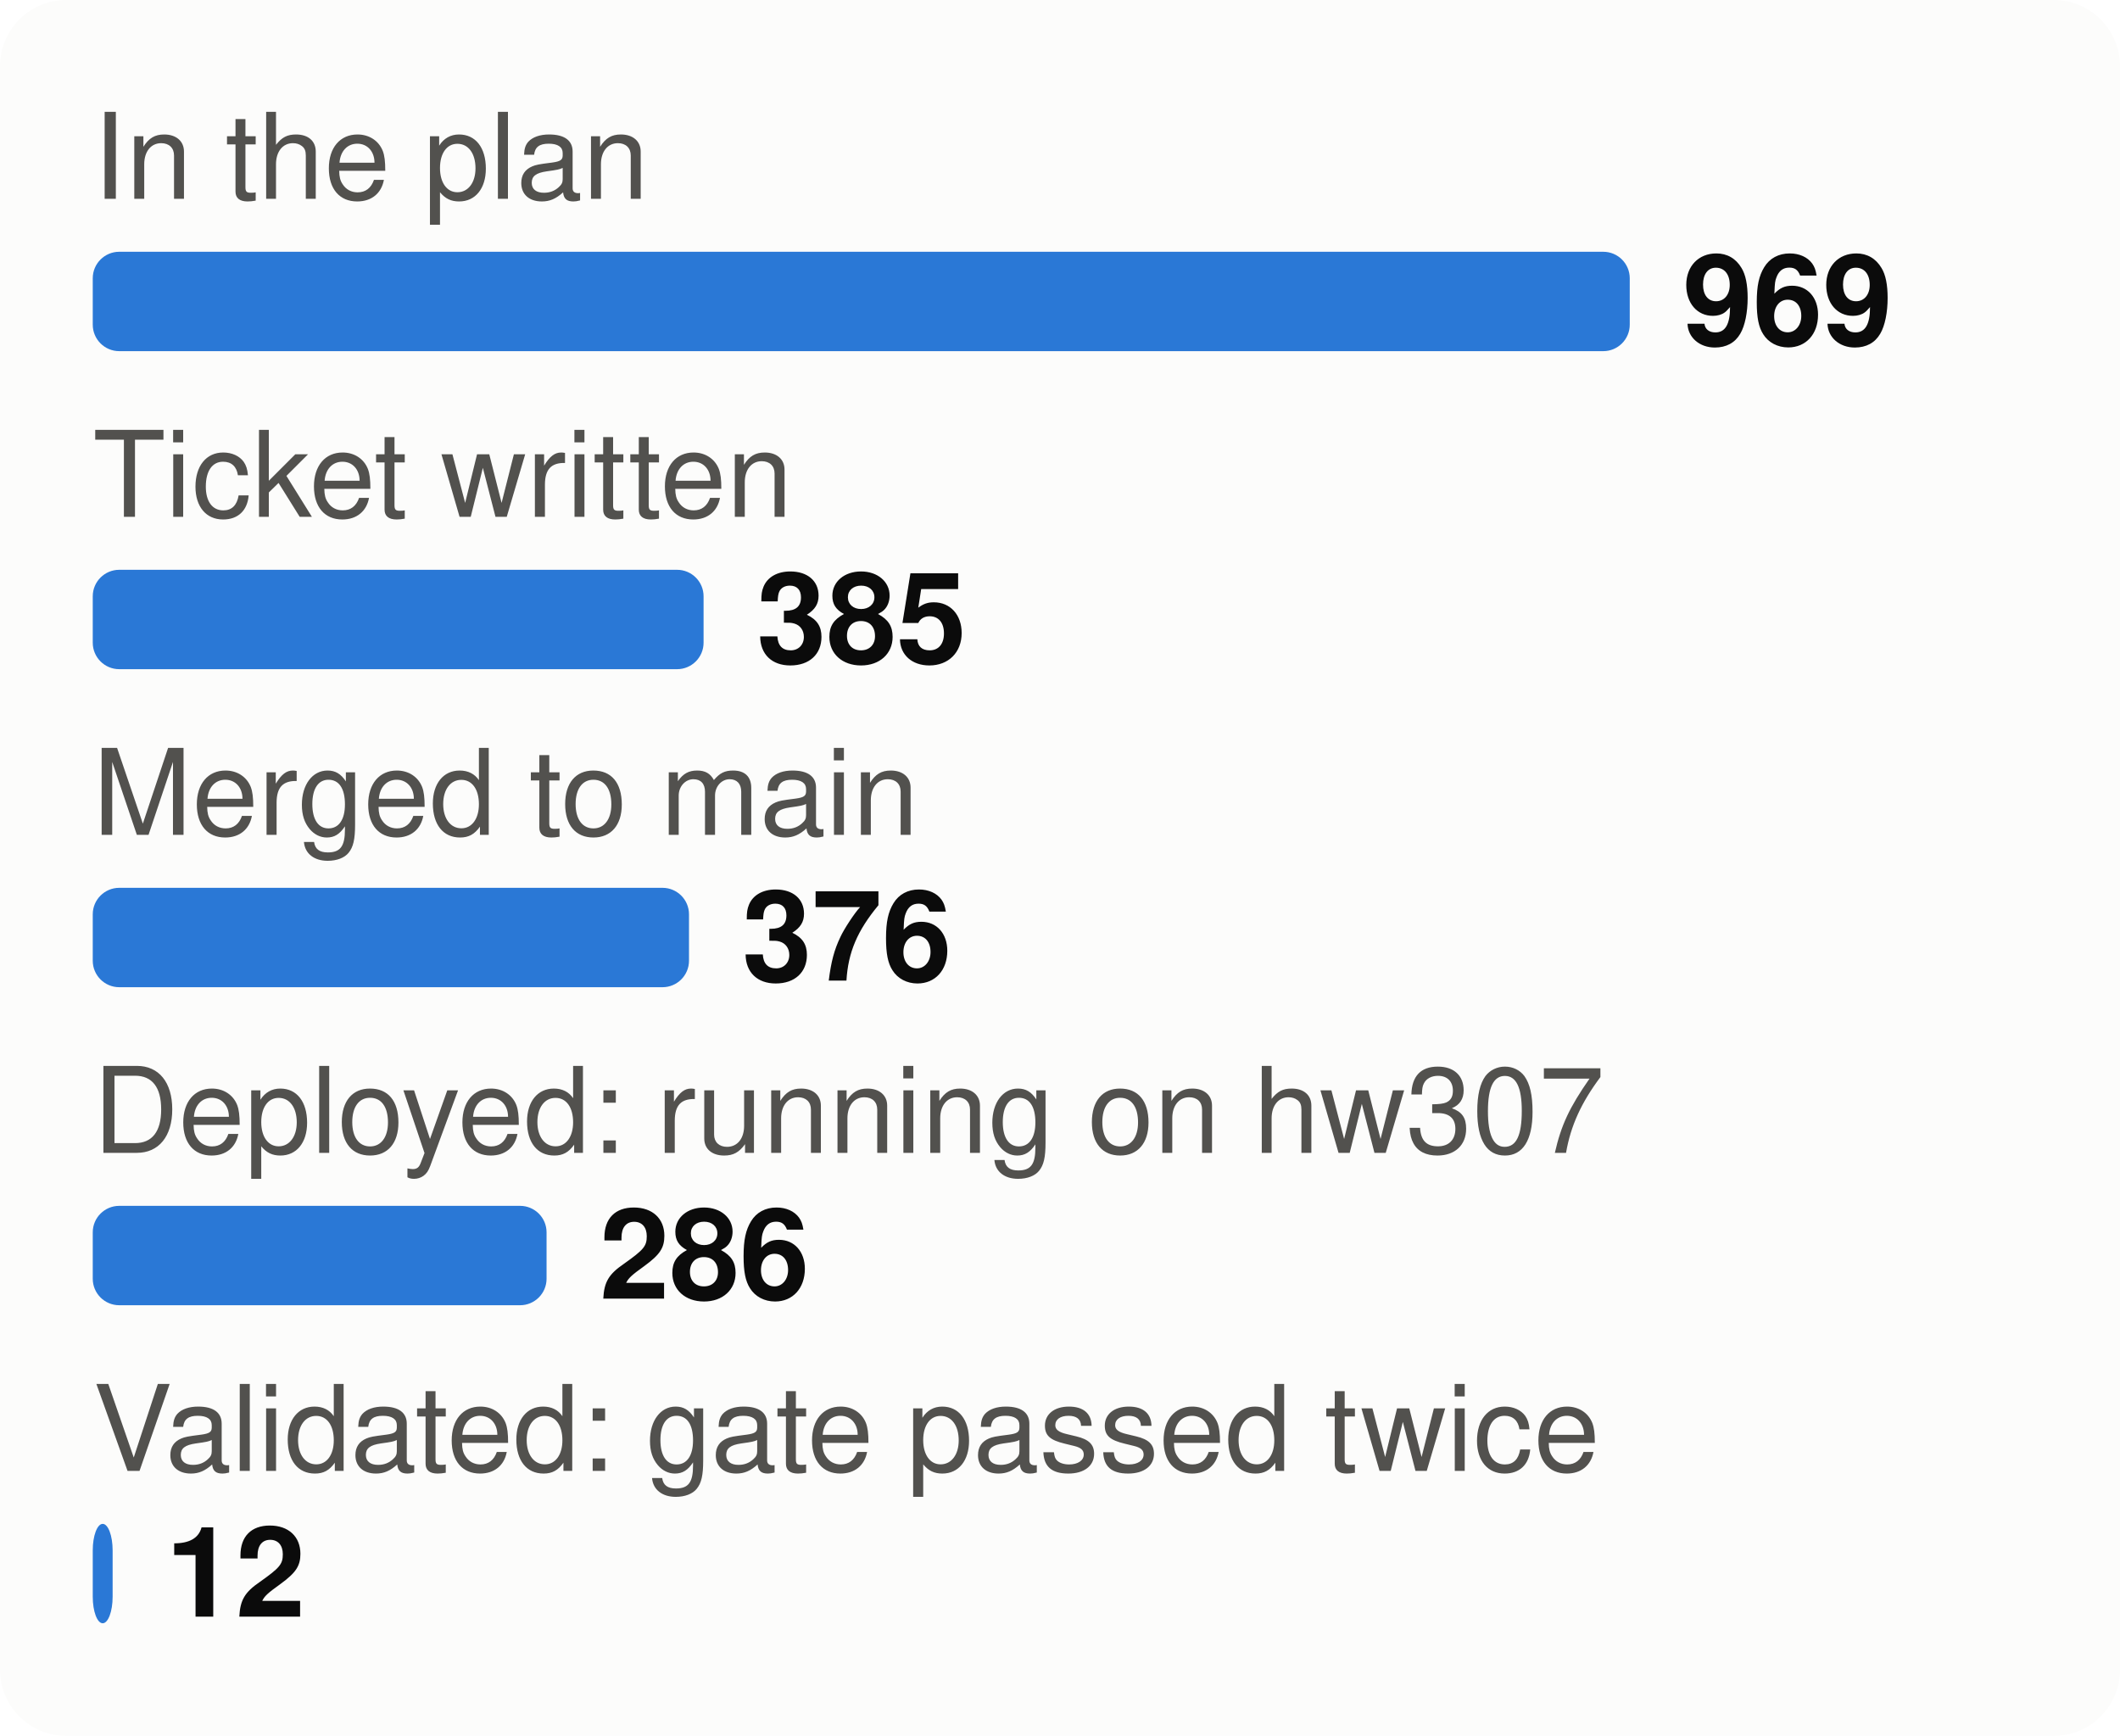
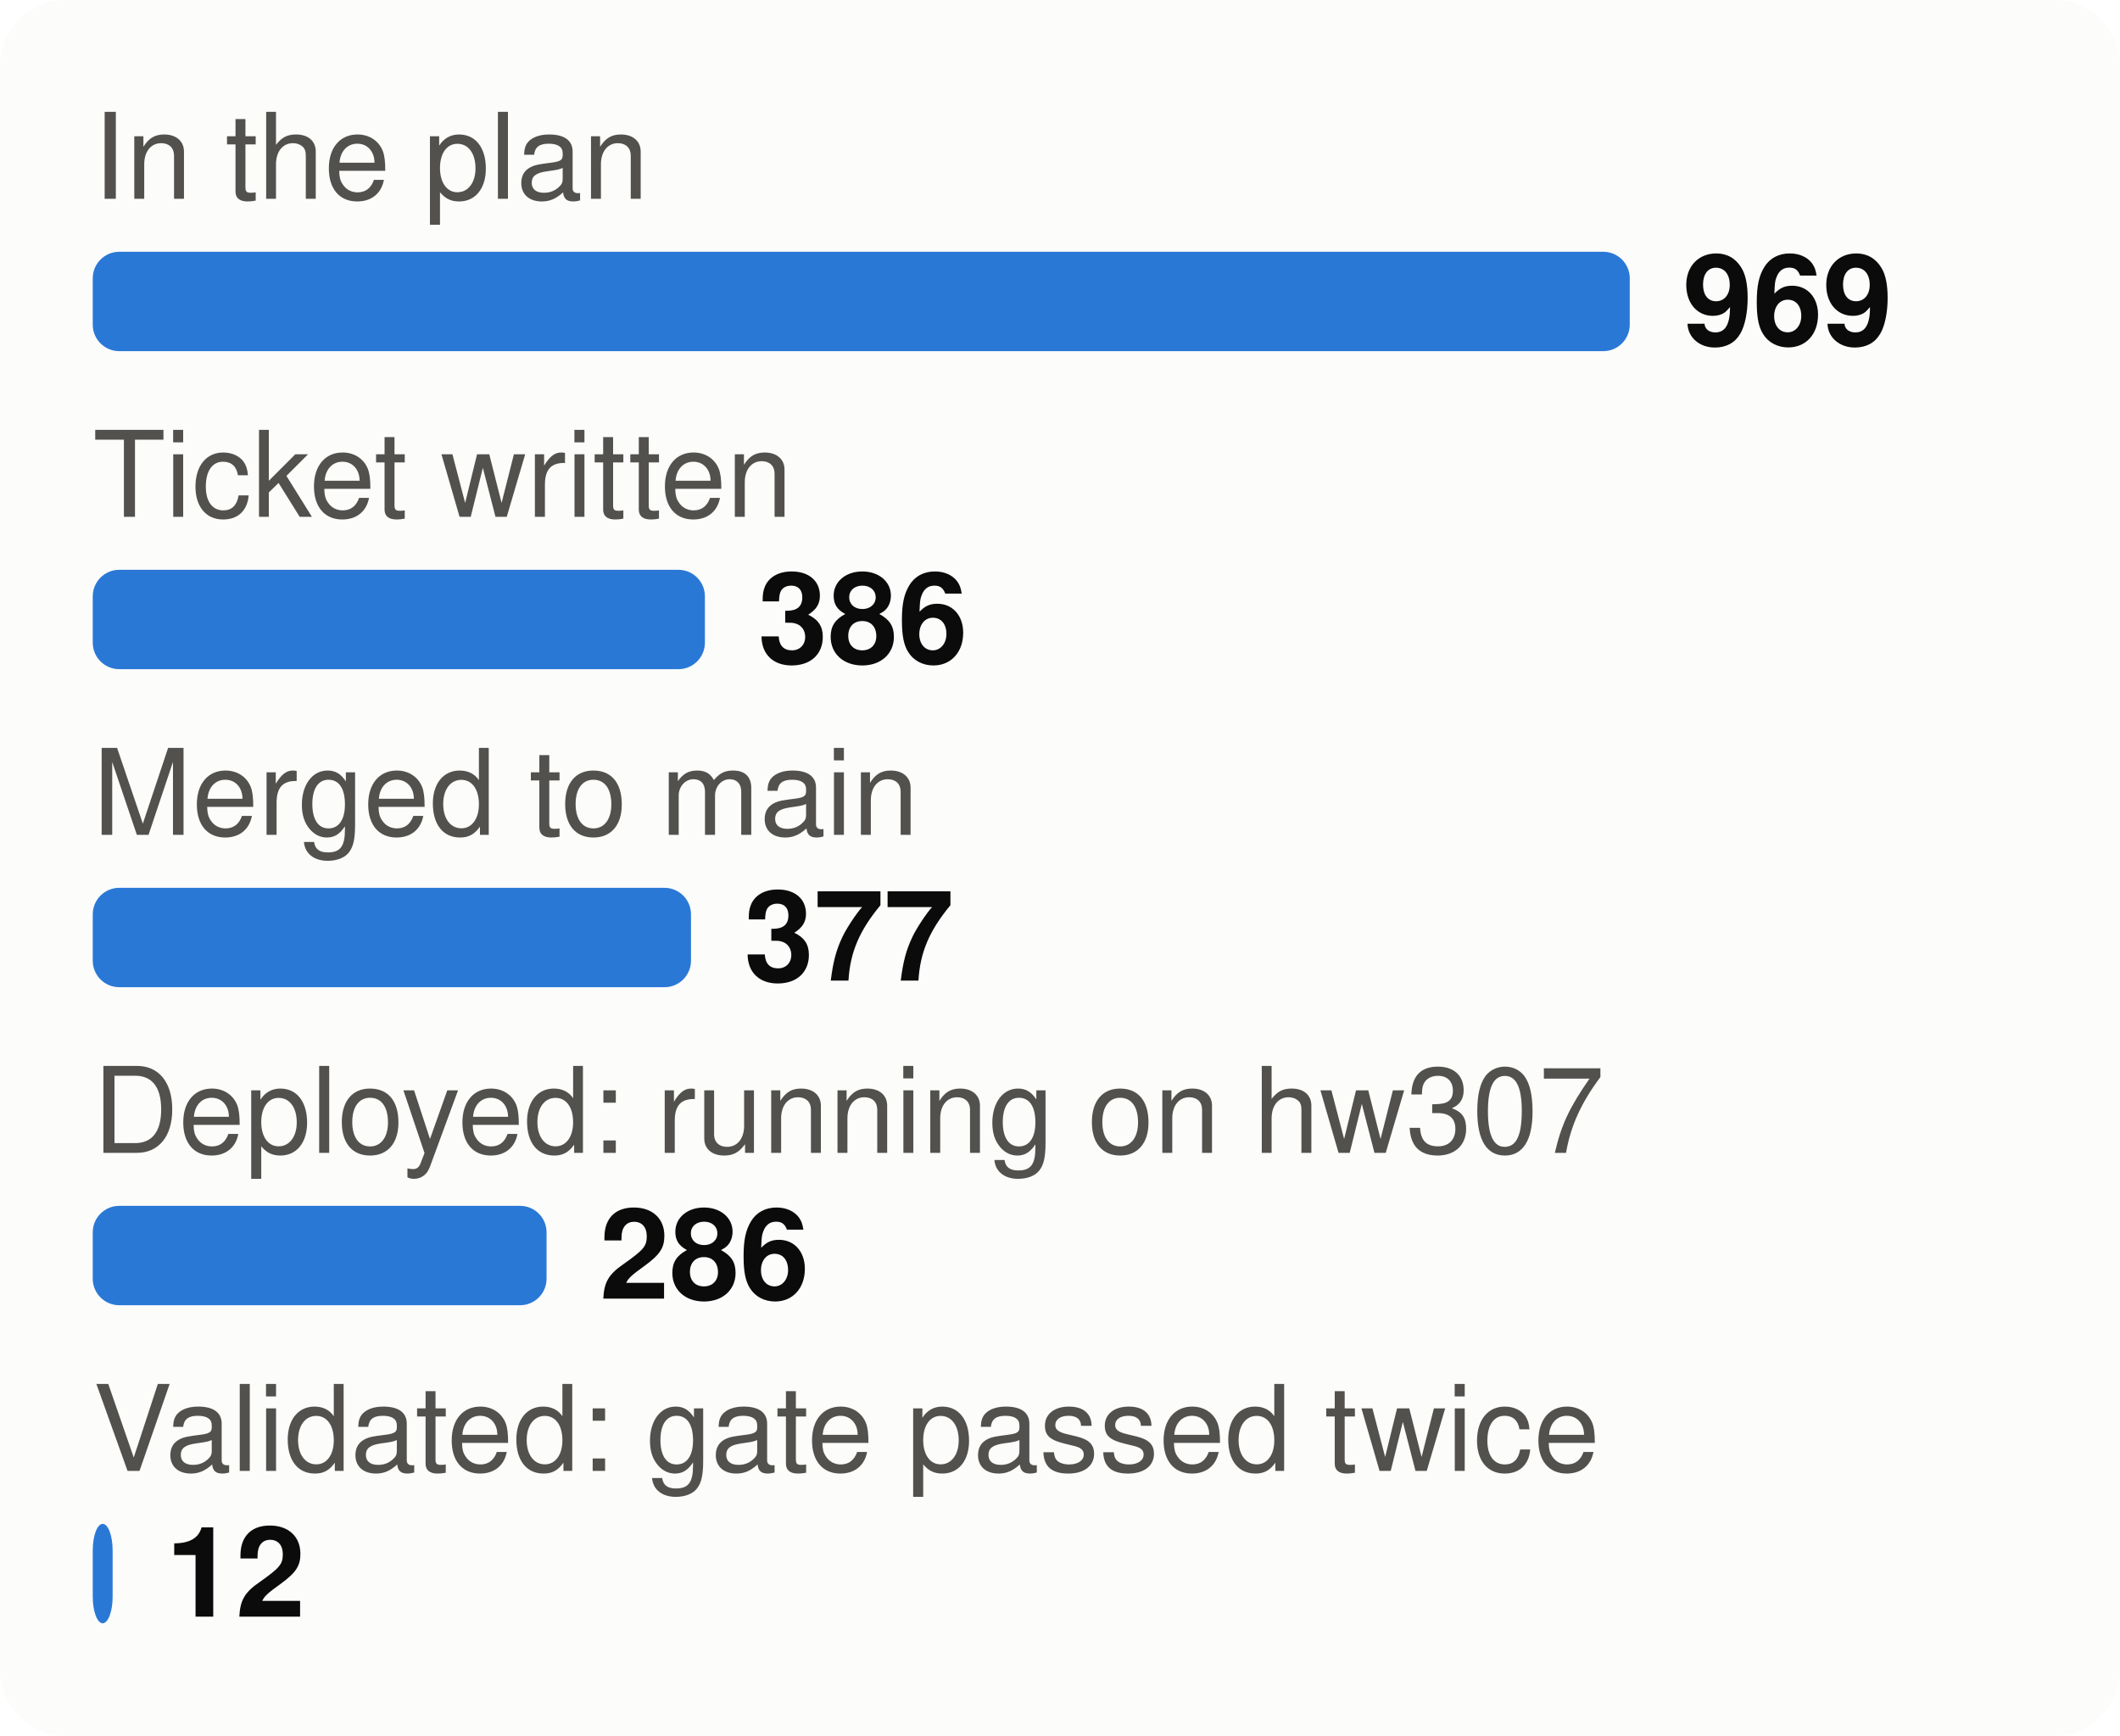
<svg xmlns="http://www.w3.org/2000/svg" viewBox="0 0 320 262" width="320" height="262" font-family="system-ui,-apple-system,Segoe UI,Helvetica,Arial,sans-serif" font-size="18" role="img" aria-label="From plan to proof: tasks at each stage">
  <style>.h{paint-order:stroke;stroke:#fcfcfb;stroke-width:3px;stroke-linejoin:round}.rg{stroke:#fcfcfb}@media (prefers-color-scheme: dark){.bg{fill:#1a1a19}.t1{fill:#f0efec}.t2{fill:#c3c2b7}.gr{stroke:#2c2c2a}.ax{stroke:#383835}.ld{stroke:#383835}.br{stroke:#c3c2b7}.m{stroke:#3987e5}.dp{stroke:#d95926}.v{stroke:#199e70}.i2{stroke:#c3c2b7}.i1{stroke:#f0efec}.f1{fill:#3987e5}.f2{fill:#d95926}.f3{fill:#199e70}.f4{fill:#c98500}.ev{fill:#c3c2b7}.inv{fill:#1a1a19}.done{fill:#cde2fb}.todo{fill:#52514e}.tile{fill:#262624}.h,.rg{stroke:#1a1a19}}</style>
  <rect width="320" height="262" rx="10" class="bg" fill="#fcfcfb" />
  <text x="14" y="30" class="t2" fill="#52514e" font-size="18">In the plan</text>
  <rect x="14" y="38" width="232.0" height="15" rx="4" class="f1" fill="#2a78d6" />
  <text x="254.0" y="52" class="t1" fill="#0b0b0b" font-size="19" font-weight="700">969</text>
  <text x="14" y="78" class="t2" fill="#52514e" font-size="18">Ticket written</text>
-   <rect x="14" y="86" width="92.2" height="15" rx="4" class="f1" fill="#2a78d6" />
-   <text x="114.2" y="100" class="t1" fill="#0b0b0b" font-size="19" font-weight="700">385</text>
+   <rect x="14" y="86" width="92.4" height="15" rx="4" class="f1" fill="#2a78d6" />
+   <text x="114.4" y="100" class="t1" fill="#0b0b0b" font-size="19" font-weight="700">386</text>
  <text x="14" y="126" class="t2" fill="#52514e" font-size="18">Merged to main</text>
-   <rect x="14" y="134" width="90.0" height="15" rx="4" class="f1" fill="#2a78d6" />
-   <text x="112.0" y="148" class="t1" fill="#0b0b0b" font-size="19" font-weight="700">376</text>
+   <rect x="14" y="134" width="90.3" height="15" rx="4" class="f1" fill="#2a78d6" />
+   <text x="112.3" y="148" class="t1" fill="#0b0b0b" font-size="19" font-weight="700">377</text>
  <text x="14" y="174" class="t2" fill="#52514e" font-size="18">Deployed: running on hw307</text>
  <rect x="14" y="182" width="68.5" height="15" rx="4" class="f1" fill="#2a78d6" />
  <text x="90.5" y="196" class="t1" fill="#0b0b0b" font-size="19" font-weight="700">286</text>
  <text x="14" y="222" class="t2" fill="#52514e" font-size="18">Validated: gate passed twice</text>
  <rect x="14" y="230" width="3.0" height="15" rx="4" class="f1" fill="#2a78d6" />
  <text x="25.0" y="244" class="t1" fill="#0b0b0b" font-size="19" font-weight="700">12</text>
</svg>
